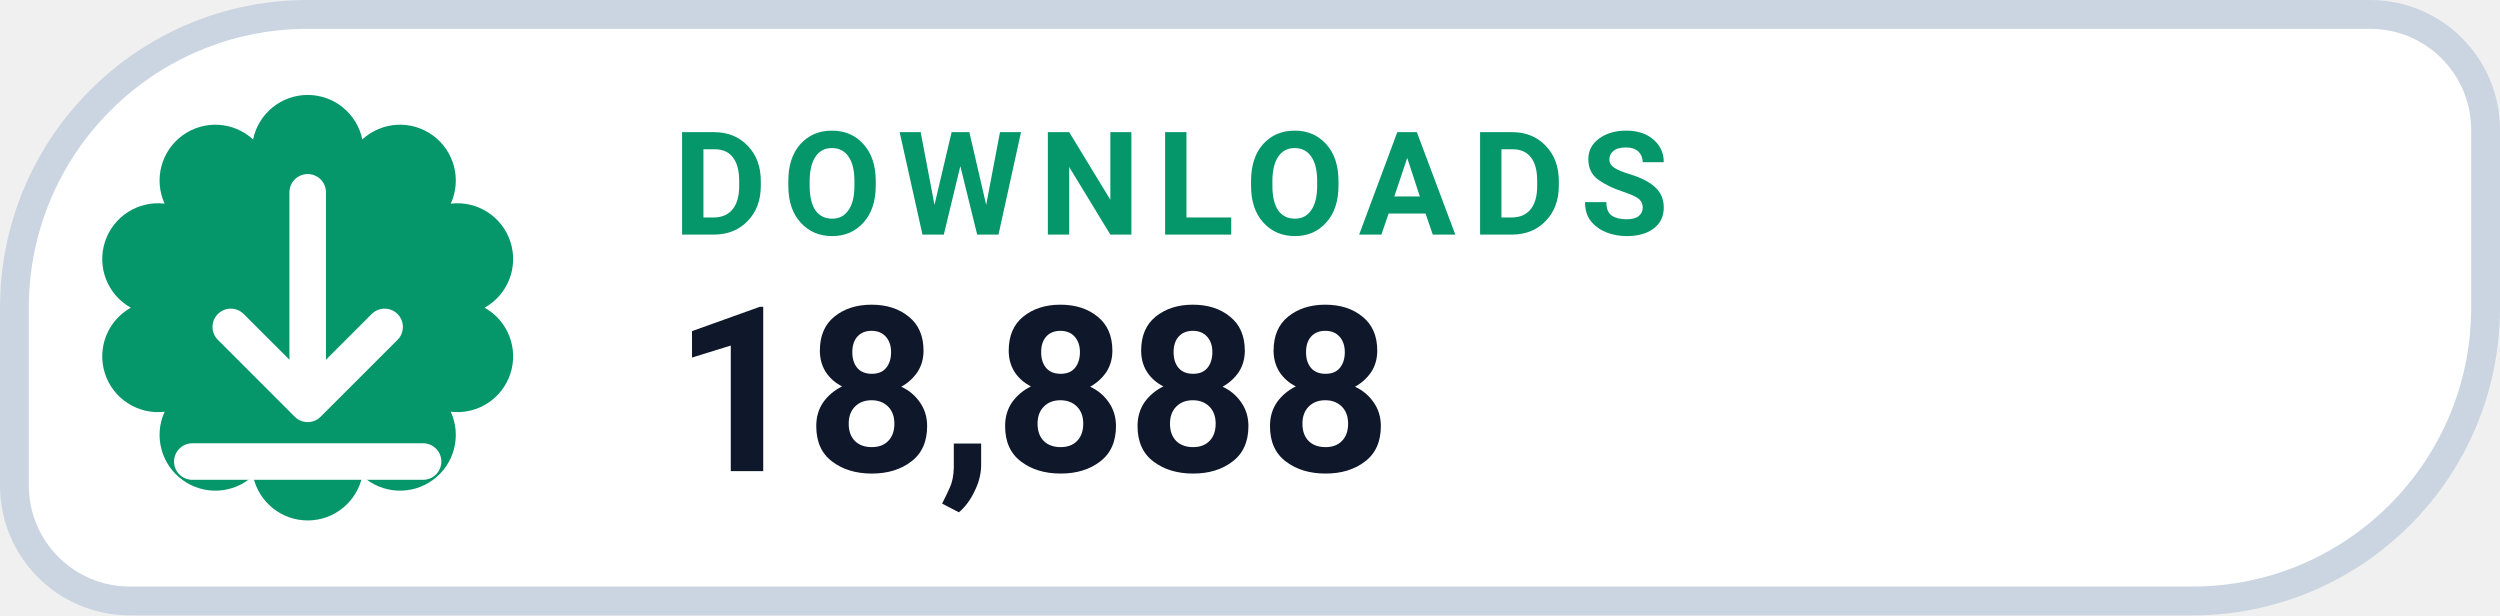
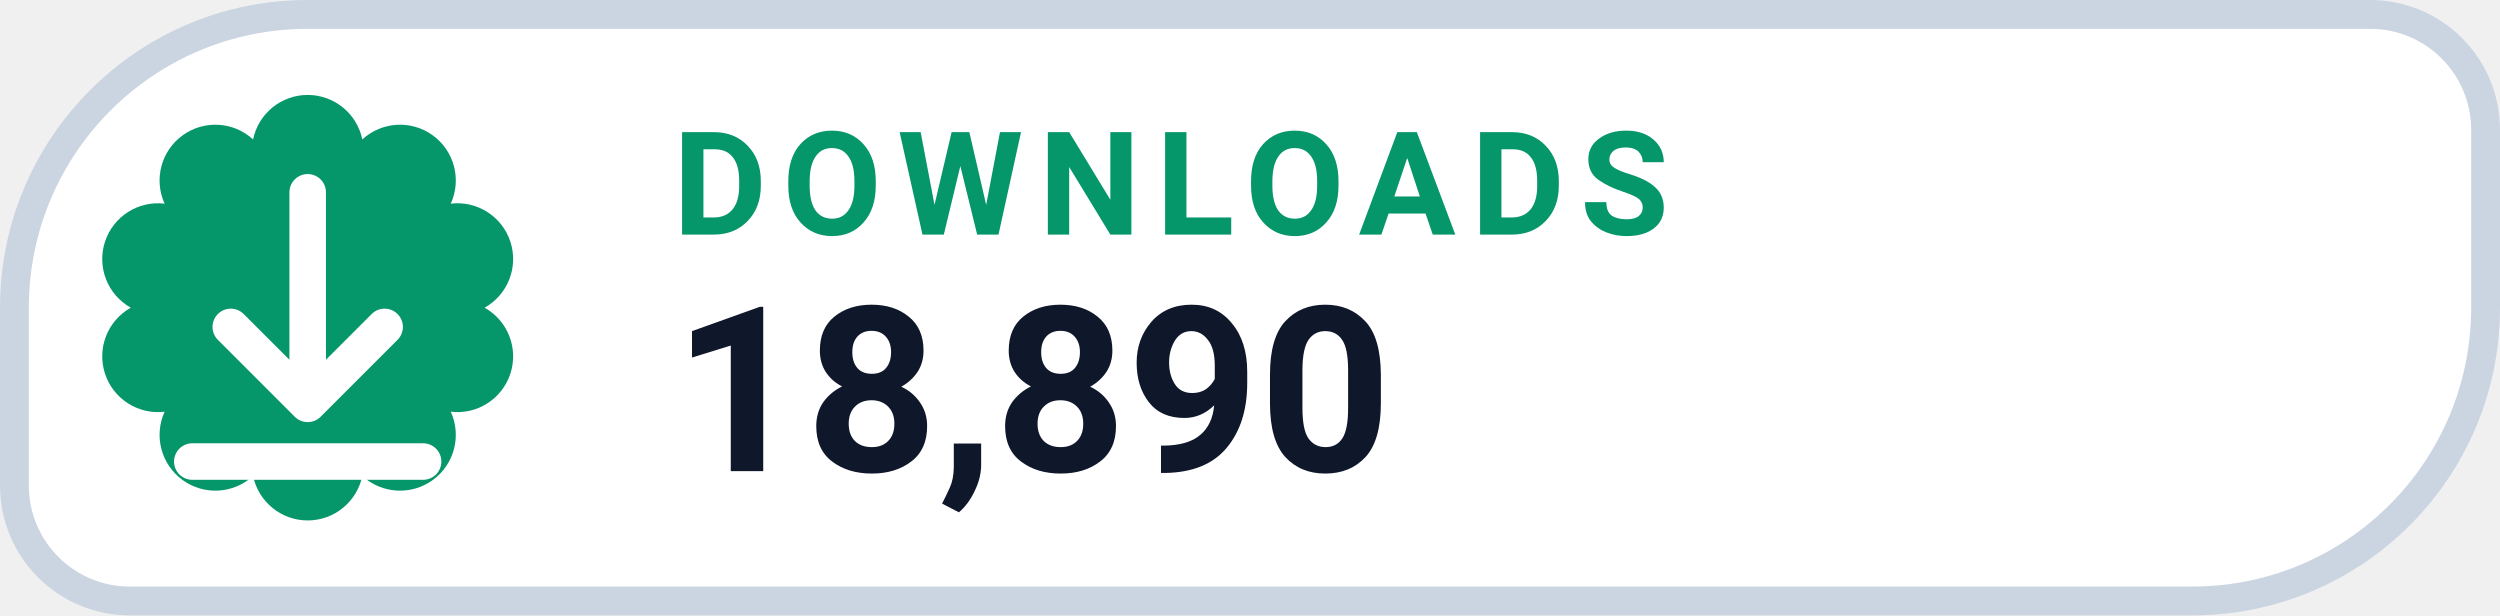
- <svg xmlns="http://www.w3.org/2000/svg" width="130" height="32" viewBox="0 0 130 32" role="img" aria-label="DOWNLOADS 18,888">
+ <svg xmlns="http://www.w3.org/2000/svg" width="130" height="32" viewBox="0 0 130 32" role="img" aria-label="DOWNLOADS 18,890">
  <path d="M 16.00 0.75 H 123.25 A 6.00 6.00 0 0 1 129.25 6.75 V 16.00 A 15.25 15.25 0 0 1 114.00 31.25 H 6.75 A 6.00 6.00 0 0 1 0.75 25.25 V 16.00 A 15.25 15.25 0 0 1 16.00 0.75 Z" fill="#FFFFFF" stroke="#CBD5E1" stroke-width="1.5" />
  <path d="M 13.16 7.25 A 2.90 2.90 0 0 1 18.84 7.25 A 2.90 2.90 0 0 1 23.44 10.59 A 2.90 2.90 0 0 1 25.20 16.00 A 2.90 2.90 0 0 1 23.44 21.41 A 2.90 2.90 0 0 1 18.84 24.75 A 2.90 2.90 0 0 1 13.16 24.75 A 2.90 2.90 0 0 1 8.56 21.41 A 2.90 2.90 0 0 1 6.80 16.00 A 2.90 2.90 0 0 1 8.56 10.59 A 2.90 2.90 0 0 1 13.16 7.25 Z" fill="#059669" />
  <g transform="translate(16 16)" style="color:#FFFFFF;">
    <path d="M0 -6 v11 m0 0 l4 -4 m-4 4 l-4 -4 M-6 8 h12" fill="none" stroke="currentColor" stroke-width="1.9" stroke-linecap="round" stroke-linejoin="round" />
  </g>
  <text x="35" y="12.2" fill="#059669" font-family="-apple-system,BlinkMacSystemFont,'Segoe UI',Roboto,Helvetica,Arial,sans-serif" font-size="7.5" font-weight="700" letter-spacing=".8">DOWNLOADS</text>
-   <text x="35" y="24.5" fill="#0F172A" font-family="-apple-system,BlinkMacSystemFont,'Segoe UI',Roboto,Helvetica,Arial,sans-serif" font-size="12" font-weight="750">18,888</text>
+   <text x="35" y="24.5" fill="#0F172A" font-family="-apple-system,BlinkMacSystemFont,'Segoe UI',Roboto,Helvetica,Arial,sans-serif" font-size="12" font-weight="750">18,890</text>
</svg>
